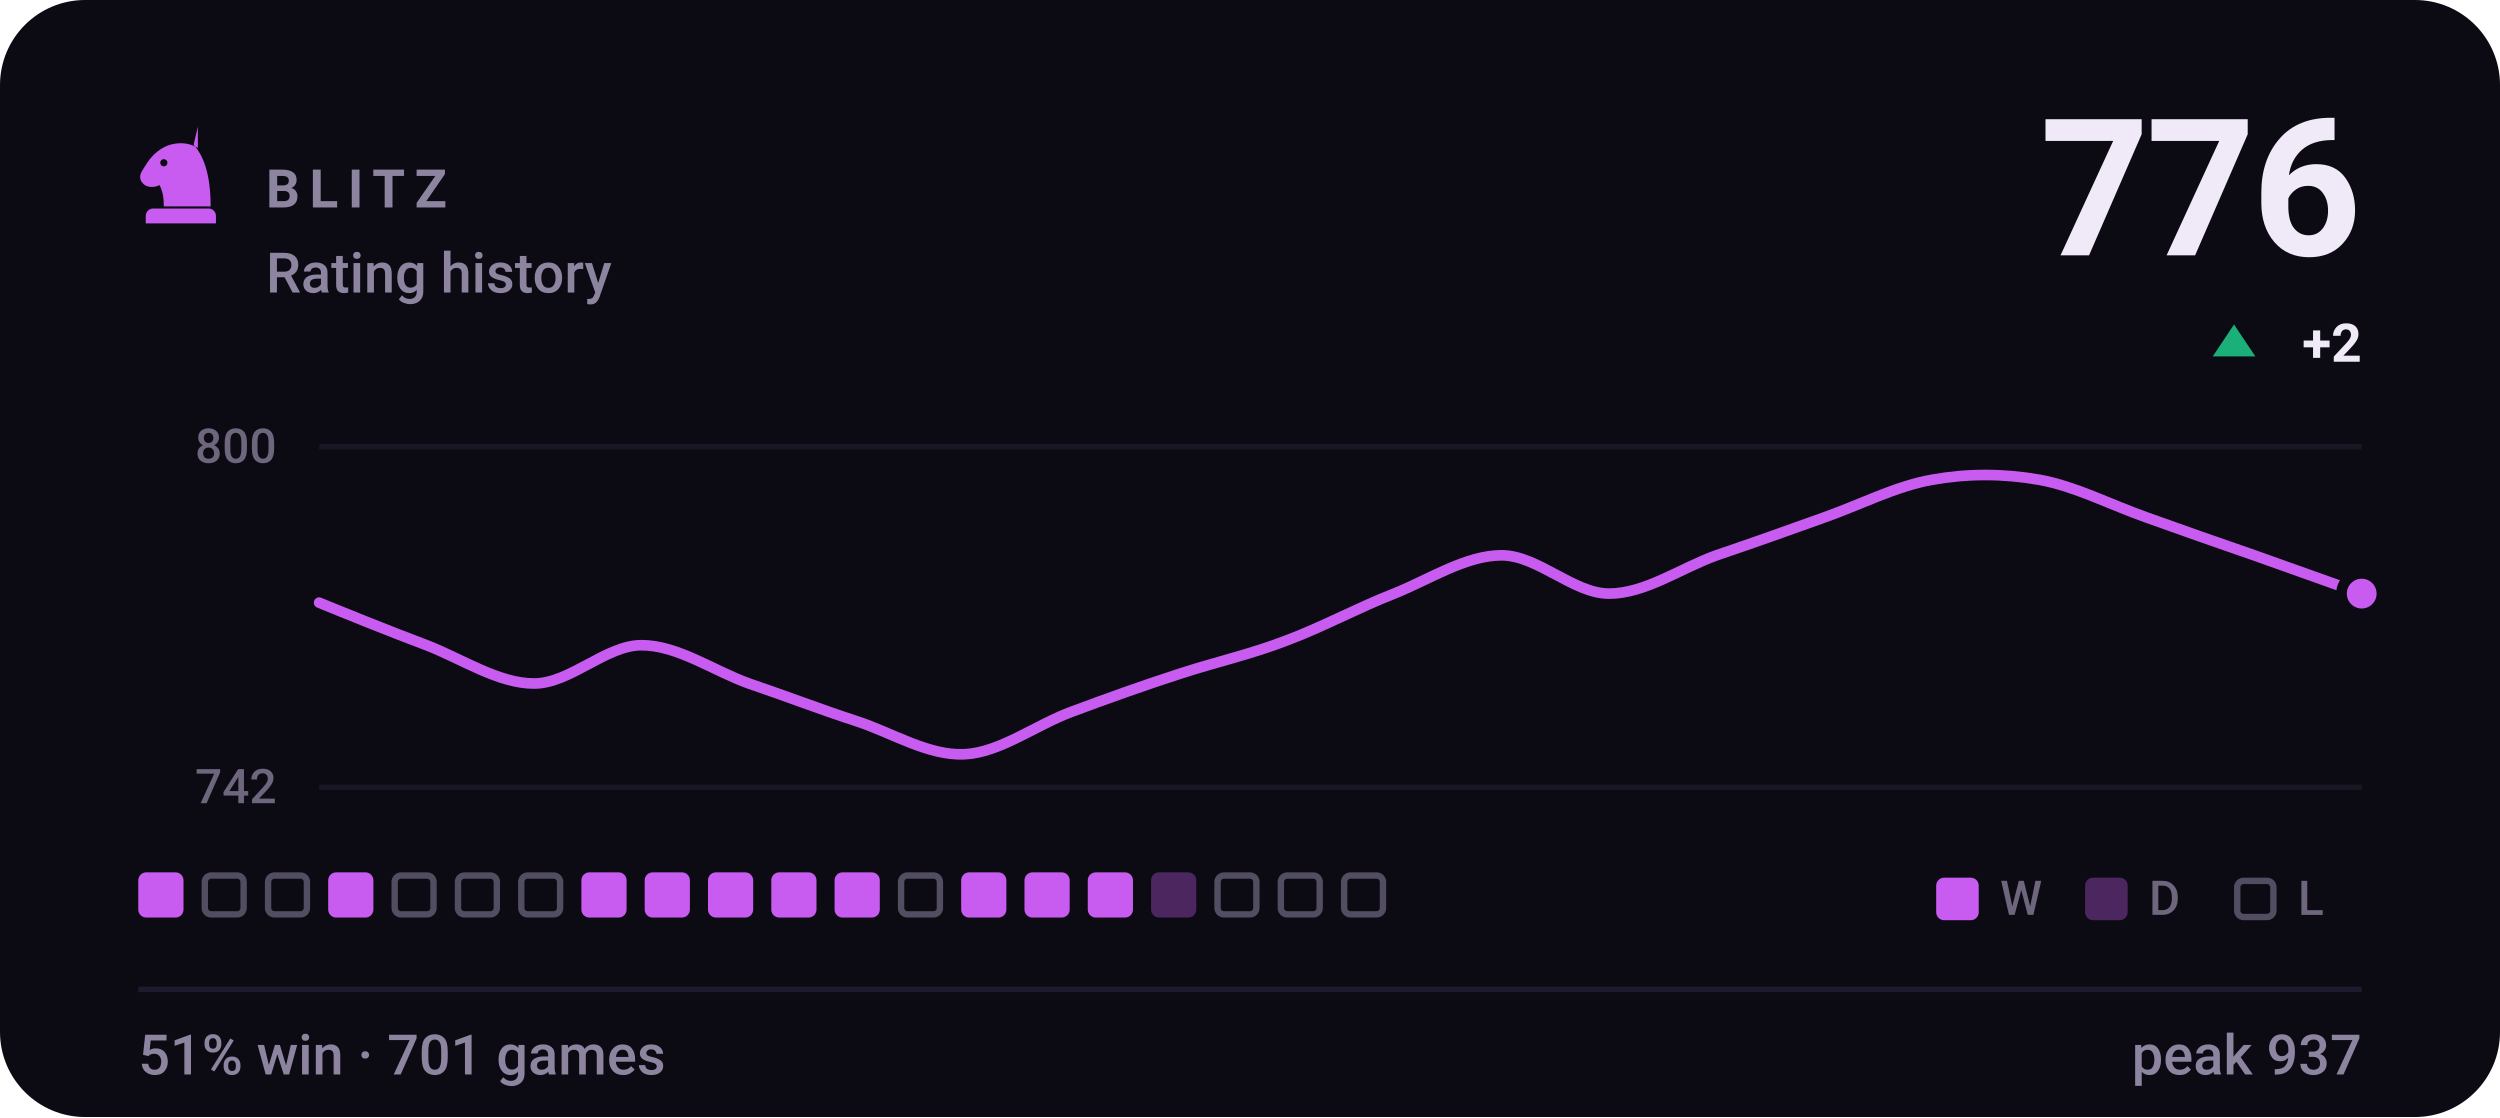
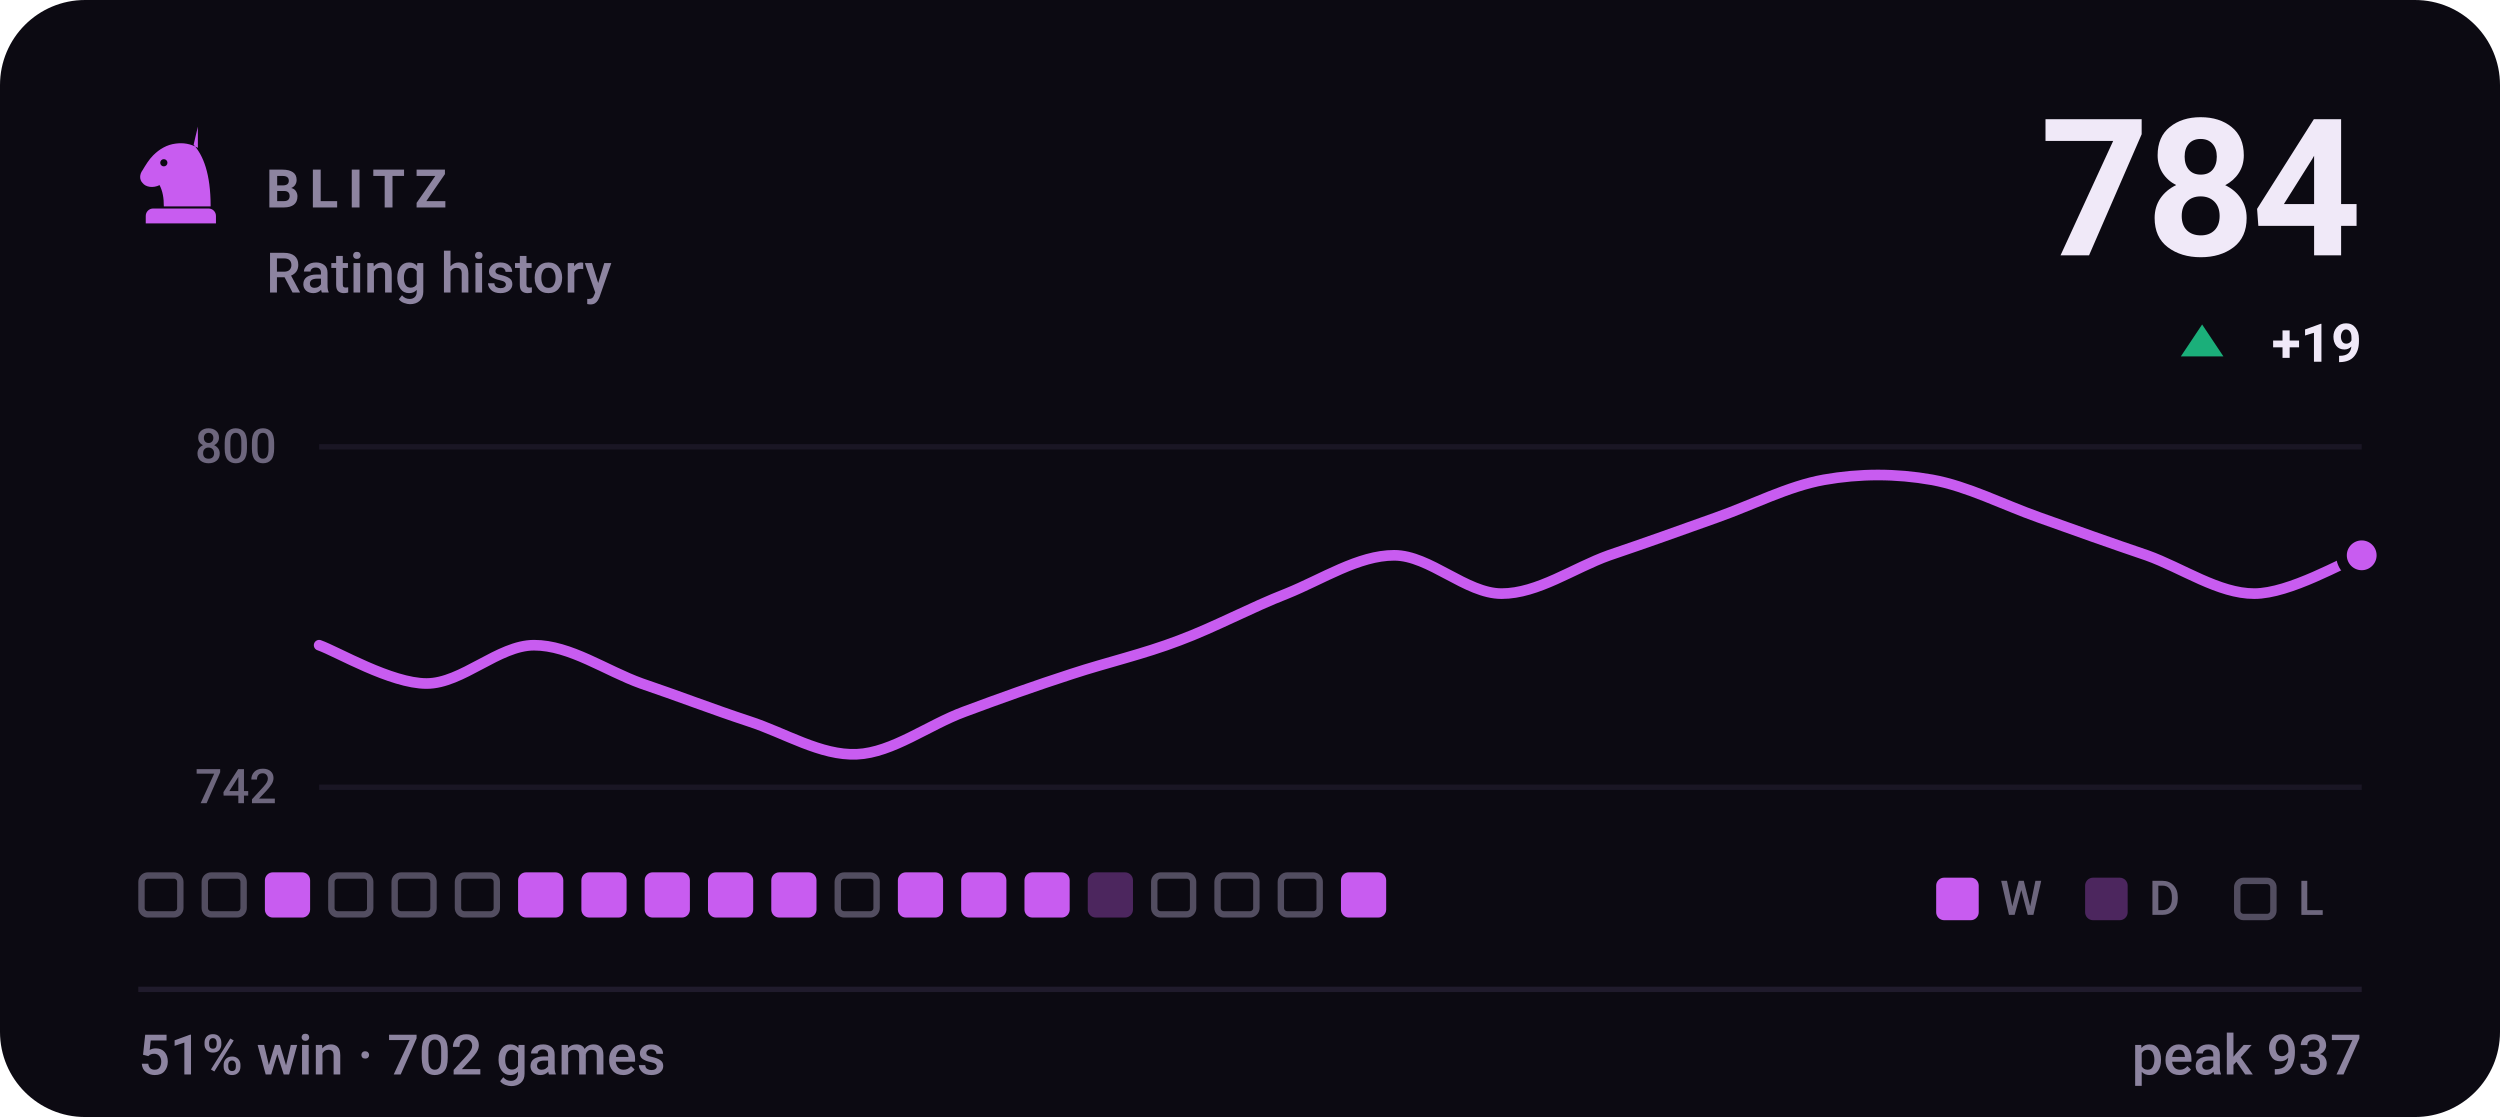
- <svg xmlns="http://www.w3.org/2000/svg" viewBox="0 0 470 210" width="470" height="210" role="img" aria-label="BLITZ rating history, currently 776, 51% win rate over 701 games">
+ <svg xmlns="http://www.w3.org/2000/svg" viewBox="0 0 470 210" width="470" height="210" role="img" aria-label="BLITZ rating history, currently 784, 51% win rate over 702 games">
  <style>svg{font-family:-apple-system,BlinkMacSystemFont,'Segoe UI',Roboto,'Helvetica Neue',Arial,sans-serif}text{fill:#f0e9f8;white-space:pre}.bg{fill:#0c0a12}.acc{fill:#c85cf0}.win{fill:#1baf7a}.draw{fill:#8b8f96}.loss{fill:#d03b3b}.lbl{font-size:10px;font-weight:600;letter-spacing:.18em;fill:#8d84a0}.cap{font-size:10.5px;font-weight:500;fill:#8d84a0}.num{font-family:-apple-system,BlinkMacSystemFont,'Segoe UI',Roboto,'Helvetica Neue',Arial,sans-serif;font-weight:700;letter-spacing:-.02em}.tick{font-size:9px;font-weight:500;fill:#8d84a0;opacity:.75}.dl{font-size:10px;font-weight:600}.rule{stroke:#201b2c;stroke-width:1;fill:none}.grid{stroke:#201b2c;stroke-width:1;fill:none;opacity:.7}.ln{fill:none;stroke:#c85cf0;stroke-width:2;stroke-linecap:round;stroke-linejoin:round}.ring{stroke:#0c0a12;stroke-width:2}.hollow{fill:none;stroke-width:1.5}.sq{fill:#f0e9f8;opacity:.035}</style>
  <rect class="bg" width="470" height="210" rx="16" />
  <g class="acc" transform="translate(24.0,22.8) scale(0.2)">
    <path fill-rule="evenodd" d="M66 5l-4 17c9 10 16 27 16 58H34c0-8-1-14-4-20-6 3-13 2-16-2-3-3-3-8 0-12 3-5 6-10 10-14 6-6 13-10 21-11 7-1 14 0 21 4zM37.4 39a3.4 3.4 0 1 0-6.8 0 3.4 3.4 0 1 0 6.8 0zM24 82h52c3.9 0 7 3.1 7 7v7H17v-7c0-3.9 3.1-7 7-7z" />
  </g>
  <text class="lbl" x="50" y="39">BLITZ</text>
  <text class="cap" x="50" y="55">Rating history</text>
-   <text class="num" x="444" y="48" text-anchor="end" style="font-size:36px">776</text>
-   <path fill="#1baf7a" d="M420 61L424 67H416Z" />
-   <text class="dl" x="444" y="68" text-anchor="end" fill="#1baf7a">+2</text>
+   <text class="num" x="444" y="48" text-anchor="end" style="font-size:36px">784</text>
+   <path fill="#1baf7a" d="M414 61L418 67H410Z" />
+   <text class="dl" x="444" y="68" text-anchor="end" fill="#1baf7a">+19</text>
  <line class="grid" x1="60" y1="84" x2="444" y2="84" />
  <line class="grid" x1="60" y1="148" x2="444" y2="148" />
  <text class="tick" x="52" y="87" text-anchor="end">800</text>
  <text class="tick" x="52" y="151" text-anchor="end">742</text>
-   <path class="ln" d="M60.0 113.3C63.4 114.7 73.5 118.8 80.2 121.3C86.9 123.9 93.7 128.5 100.4 128.5C107.2 128.5 113.9 121.3 120.6 121.3C127.4 121.3 134.1 126.1 140.8 128.5C147.6 130.8 154.3 133.4 161.1 135.6C167.8 137.8 174.5 142.1 181.3 141.8C188.0 141.5 194.7 136.3 201.5 133.8C208.2 131.3 214.9 128.9 221.7 126.7C228.4 124.5 235.2 123.0 241.9 120.4C248.6 117.9 255.4 114.2 262.1 111.6C268.8 108.9 275.6 104.4 282.3 104.4C289.1 104.4 295.8 111.6 302.5 111.6C309.3 111.6 316.0 106.8 322.7 104.4C329.5 102.1 336.2 99.7 342.9 97.3C349.7 94.9 356.4 91.4 363.2 90.2C369.9 89.0 376.6 89.0 383.4 90.2C390.1 91.4 396.8 94.9 403.6 97.3C410.3 99.7 417.1 102.1 423.8 104.4C430.5 106.8 440.6 110.4 444.0 111.6" />
-   <circle class="acc ring" cx="444.0" cy="111.6" r="3.8" />
-   <rect x="26.0" y="164" width="8.5" height="8.5" rx="1.5" fill="#c85cf0" />
+   <path class="ln" d="M60.0 121.3C63.4 122.5 73.5 128.5 80.2 128.5C86.9 128.5 93.7 121.3 100.4 121.3C107.2 121.3 113.9 126.1 120.6 128.5C127.4 130.8 134.1 133.4 140.8 135.6C147.6 137.8 154.3 142.1 161.1 141.8C167.8 141.5 174.5 136.3 181.3 133.8C188.0 131.3 194.7 128.9 201.5 126.7C208.2 124.5 214.9 123.0 221.7 120.4C228.4 117.9 235.2 114.2 241.9 111.6C248.6 108.9 255.4 104.4 262.1 104.4C268.8 104.4 275.6 111.6 282.3 111.6C289.1 111.6 295.8 106.8 302.5 104.4C309.3 102.1 316.0 99.7 322.7 97.3C329.5 94.9 336.2 91.4 342.9 90.2C349.7 89.0 356.4 89.0 363.2 90.2C369.9 91.4 376.6 94.9 383.4 97.3C390.1 99.7 396.8 102.1 403.6 104.4C410.3 106.8 417.1 111.6 423.8 111.6C430.5 111.6 440.6 105.6 444.0 104.4" />
+   <circle class="acc ring" cx="444.0" cy="104.4" r="3.8" />
+   <rect x="26.6" y="164.6" width="7.3" height="7.3" rx="1.2" fill="none" stroke="#8d84a0" stroke-width="1.2" opacity=".55" />
  <rect x="38.5" y="164.6" width="7.3" height="7.3" rx="1.2" fill="none" stroke="#8d84a0" stroke-width="1.2" opacity=".55" />
-   <rect x="50.4" y="164.6" width="7.3" height="7.3" rx="1.2" fill="none" stroke="#8d84a0" stroke-width="1.2" opacity=".55" />
-   <rect x="61.7" y="164" width="8.5" height="8.5" rx="1.5" fill="#c85cf0" />
+   <rect x="49.8" y="164" width="8.5" height="8.5" rx="1.5" fill="#c85cf0" />
+   <rect x="62.3" y="164.6" width="7.3" height="7.3" rx="1.2" fill="none" stroke="#8d84a0" stroke-width="1.2" opacity=".55" />
  <rect x="74.2" y="164.6" width="7.3" height="7.3" rx="1.2" fill="none" stroke="#8d84a0" stroke-width="1.2" opacity=".55" />
  <rect x="86.1" y="164.6" width="7.3" height="7.3" rx="1.2" fill="none" stroke="#8d84a0" stroke-width="1.2" opacity=".55" />
-   <rect x="98.0" y="164.6" width="7.3" height="7.3" rx="1.2" fill="none" stroke="#8d84a0" stroke-width="1.2" opacity=".55" />
+   <rect x="97.4" y="164" width="8.5" height="8.5" rx="1.5" fill="#c85cf0" />
  <rect x="109.3" y="164" width="8.5" height="8.5" rx="1.5" fill="#c85cf0" />
  <rect x="121.2" y="164" width="8.5" height="8.5" rx="1.5" fill="#c85cf0" />
  <rect x="133.1" y="164" width="8.5" height="8.5" rx="1.5" fill="#c85cf0" />
  <rect x="145.0" y="164" width="8.5" height="8.5" rx="1.5" fill="#c85cf0" />
-   <rect x="156.9" y="164" width="8.5" height="8.5" rx="1.5" fill="#c85cf0" />
-   <rect x="169.4" y="164.6" width="7.3" height="7.3" rx="1.2" fill="none" stroke="#8d84a0" stroke-width="1.2" opacity=".55" />
+   <rect x="157.5" y="164.6" width="7.3" height="7.3" rx="1.2" fill="none" stroke="#8d84a0" stroke-width="1.2" opacity=".55" />
+   <rect x="168.8" y="164" width="8.5" height="8.5" rx="1.5" fill="#c85cf0" />
  <rect x="180.7" y="164" width="8.5" height="8.5" rx="1.5" fill="#c85cf0" />
  <rect x="192.6" y="164" width="8.5" height="8.5" rx="1.5" fill="#c85cf0" />
-   <rect x="204.5" y="164" width="8.5" height="8.5" rx="1.5" fill="#c85cf0" />
-   <rect x="216.4" y="164" width="8.5" height="8.5" rx="1.5" fill="#c85cf0" opacity=".34" />
+   <rect x="204.5" y="164" width="8.5" height="8.5" rx="1.5" fill="#c85cf0" opacity=".34" />
+   <rect x="217.0" y="164.6" width="7.3" height="7.3" rx="1.2" fill="none" stroke="#8d84a0" stroke-width="1.2" opacity=".55" />
  <rect x="228.9" y="164.6" width="7.3" height="7.3" rx="1.2" fill="none" stroke="#8d84a0" stroke-width="1.2" opacity=".55" />
  <rect x="240.8" y="164.6" width="7.3" height="7.3" rx="1.2" fill="none" stroke="#8d84a0" stroke-width="1.2" opacity=".55" />
-   <rect x="252.7" y="164.6" width="7.3" height="7.3" rx="1.2" fill="none" stroke="#8d84a0" stroke-width="1.2" opacity=".55" />
+   <rect x="252.1" y="164" width="8.5" height="8.5" rx="1.5" fill="#c85cf0" />
  <rect x="364" y="165" width="8" height="8" rx="1.5" fill="#c85cf0" />
  <text class="tick" x="376" y="172">W</text>
  <rect x="392" y="165" width="8" height="8" rx="1.5" fill="#c85cf0" opacity=".34" />
  <text class="tick" x="404" y="172">D</text>
  <rect x="420.6" y="165.6" width="6.8" height="6.8" rx="1.2" fill="none" stroke="#8d84a0" stroke-width="1.2" opacity=".55" />
  <text class="tick" x="432" y="172">L</text>
  <line class="rule" x1="26" y1="186" x2="444" y2="186" />
-   <text class="cap" x="26" y="202">51% win · 701 games</text>
+   <text class="cap" x="26" y="202">51% win · 702 games</text>
  <text class="cap" x="444" y="202" text-anchor="end">peak 937</text>
</svg>
